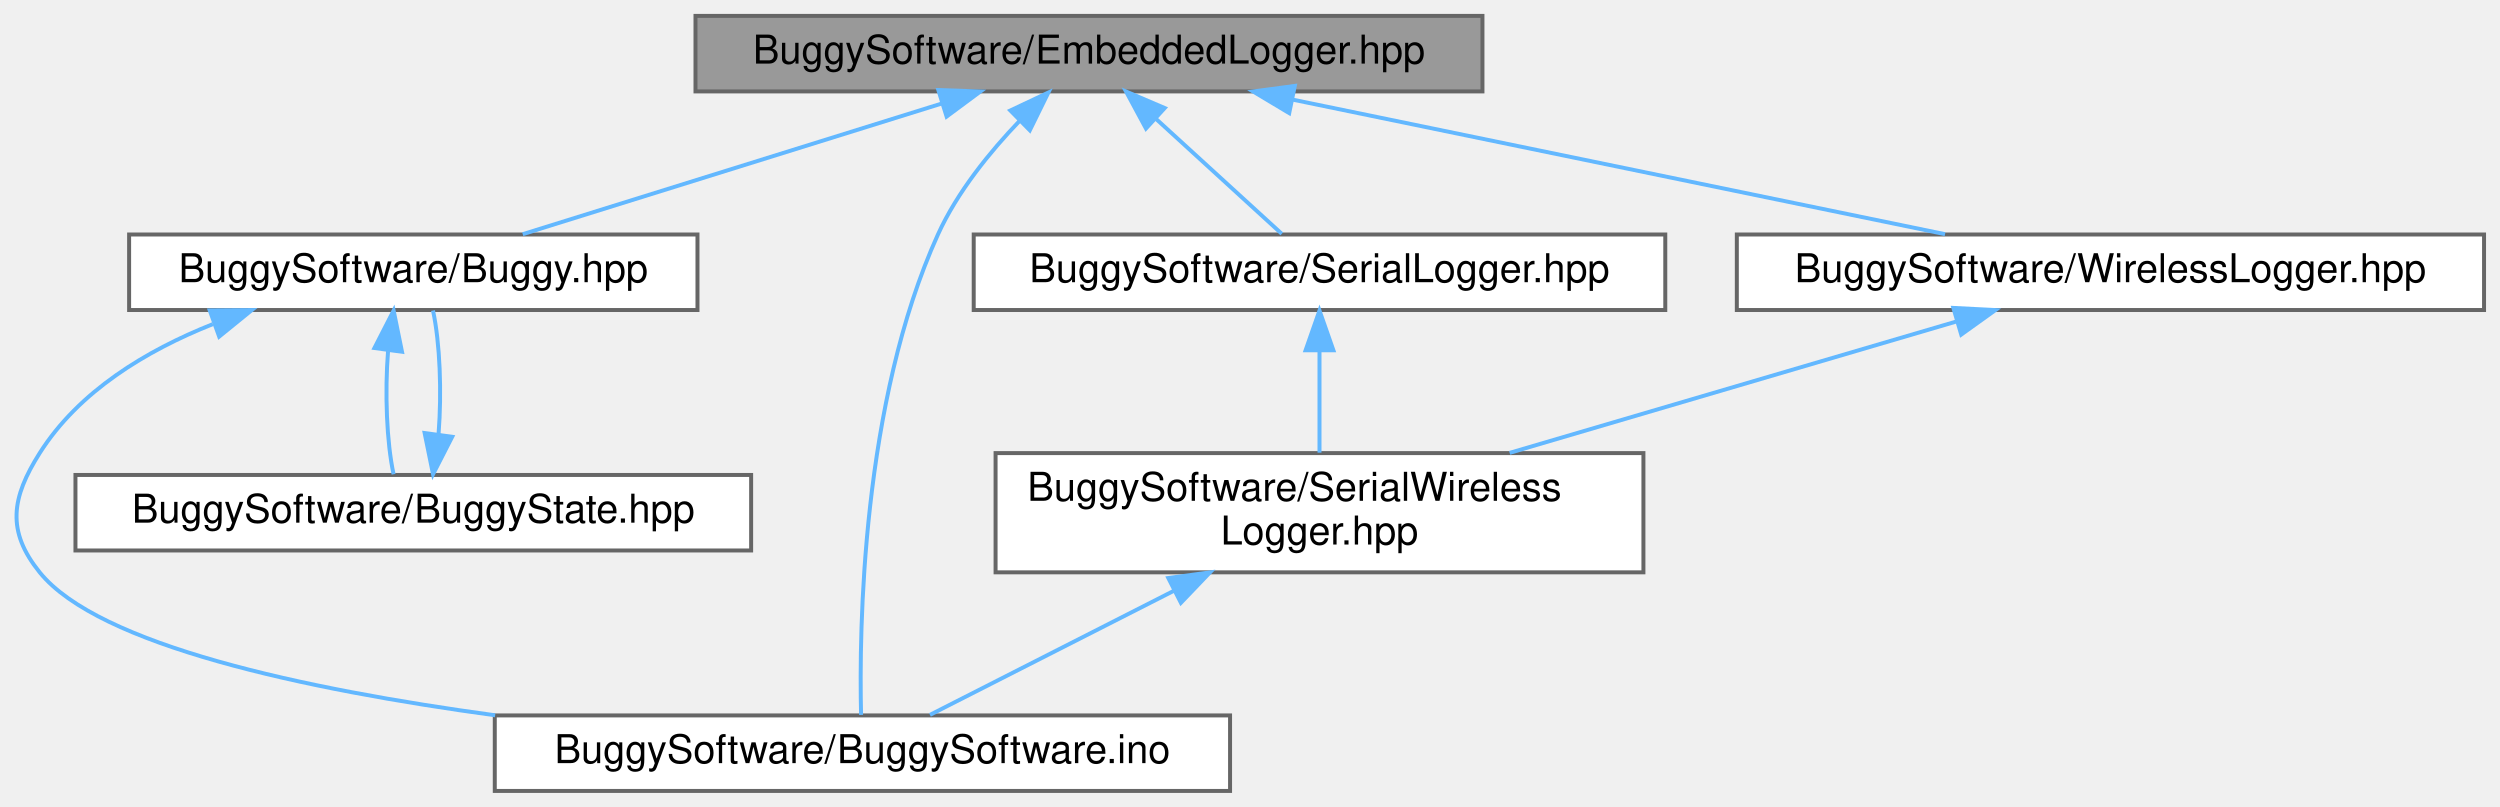
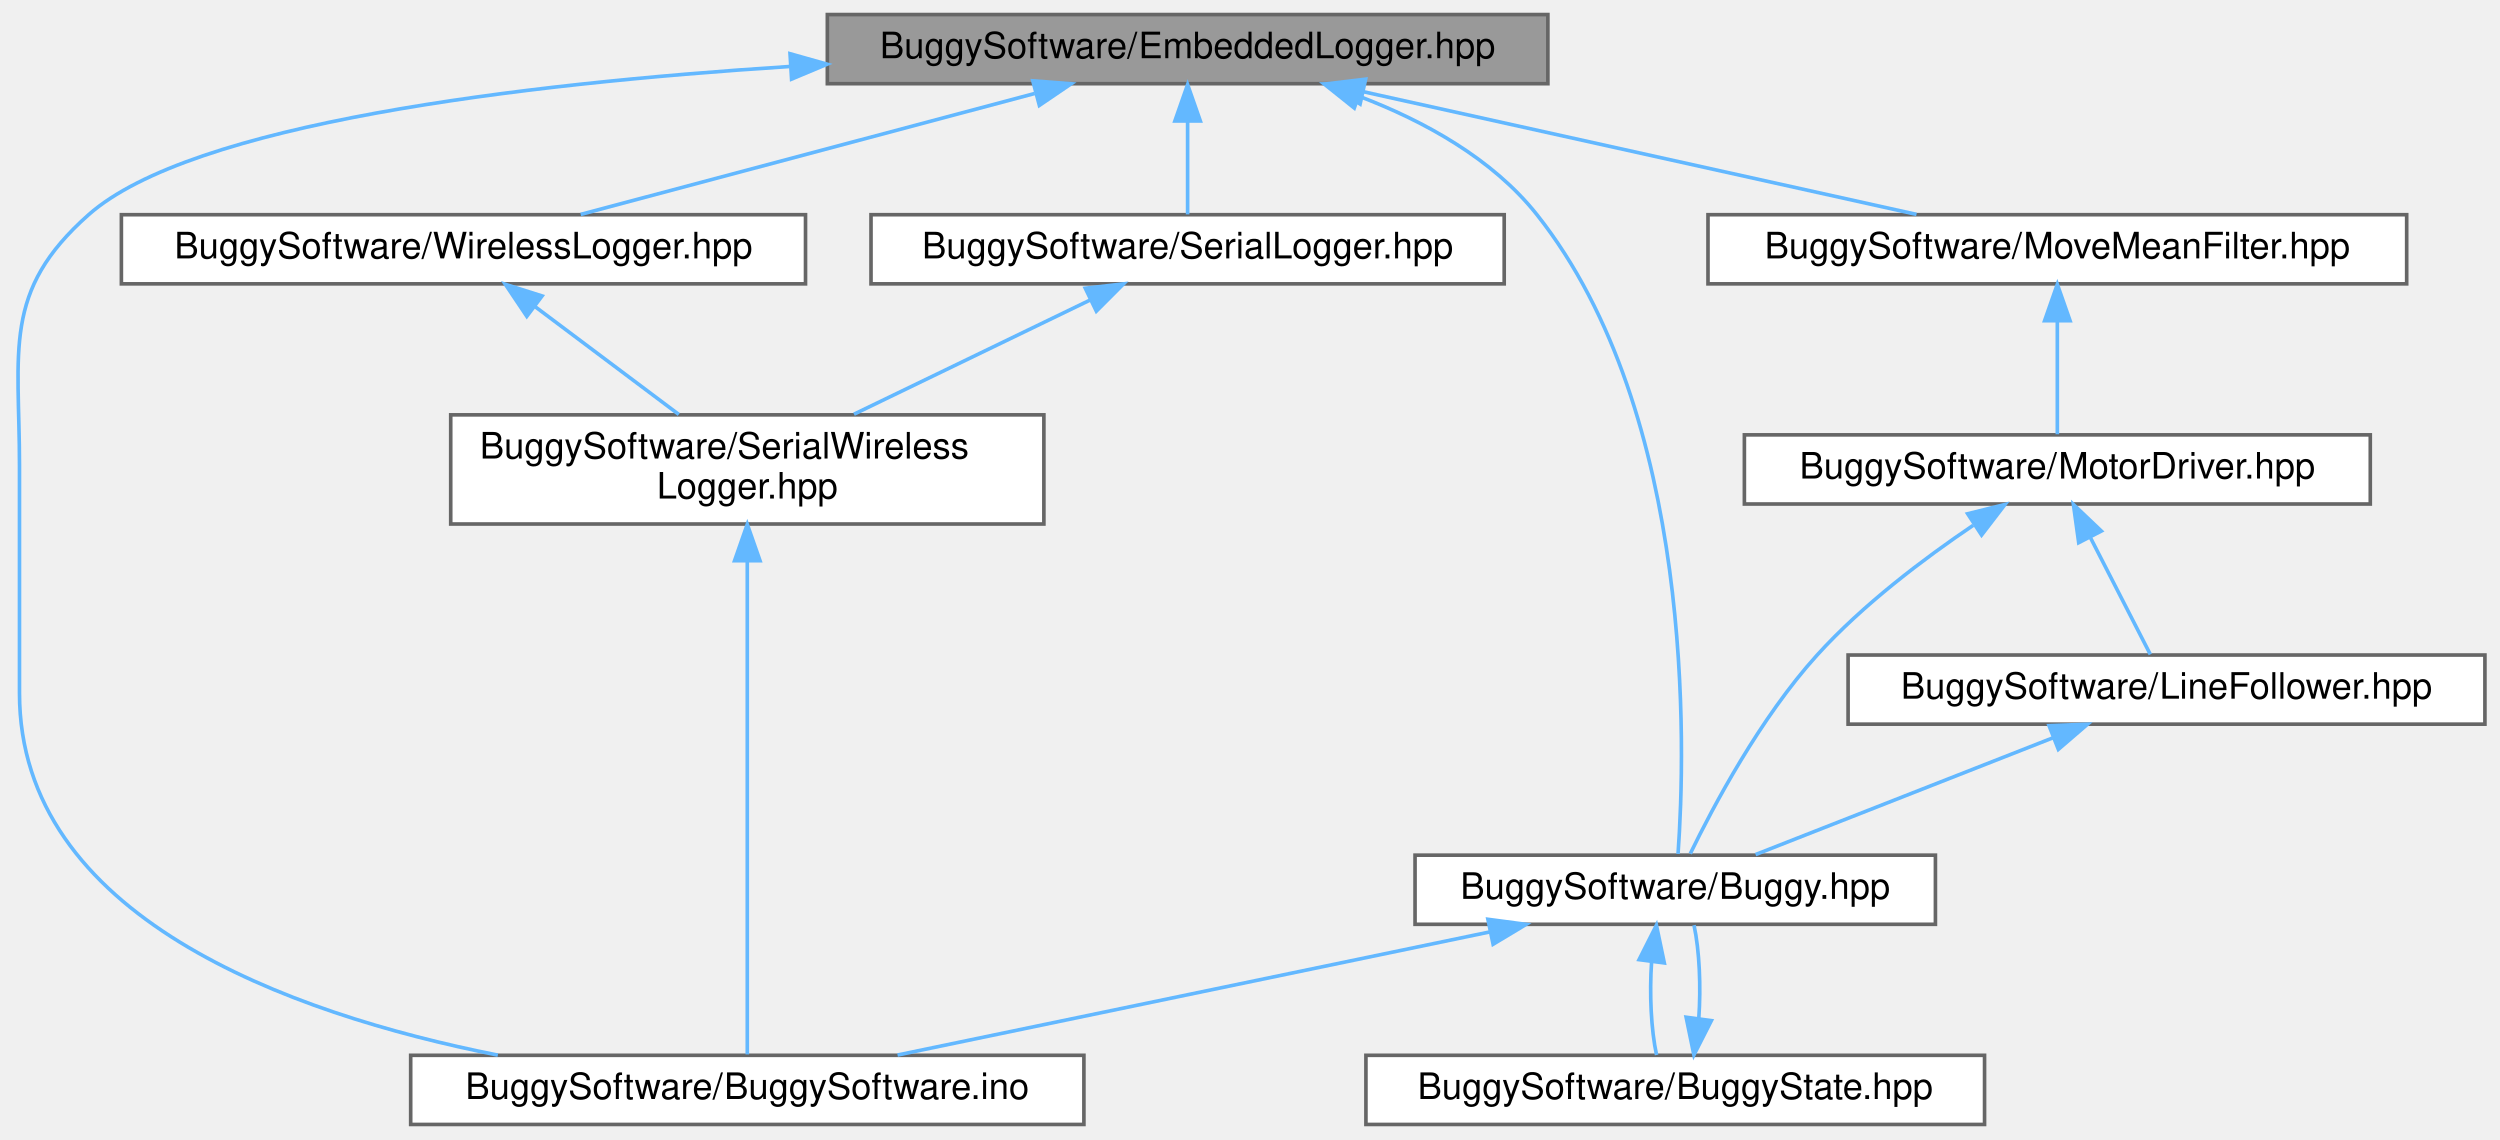
- <svg xmlns="http://www.w3.org/2000/svg" xmlns:xlink="http://www.w3.org/1999/xlink" width="629pt" height="203pt" viewBox="0.00 0.00 628.97 203.00">
-   <g id="graph0" class="graph" transform="scale(1 1) rotate(0) translate(4 199)">
+ <svg xmlns="http://www.w3.org/2000/svg" xmlns:xlink="http://www.w3.org/1999/xlink" width="687pt" height="313pt" viewBox="0.00 0.00 686.71 313.00">
+   <g id="graph0" class="graph" transform="scale(1 1) rotate(0) translate(4 309)">
    <g id="Node000001" class="node">
      <g id="a_Node000001">
        <a xlink:title=" ">
-           <polygon fill="#999999" stroke="#666666" points="368.97,-195 170.97,-195 170.97,-176 368.97,-176 368.97,-195" />
-           <text text-anchor="middle" x="269.97" y="-183" font-family="Helvetica,sans-Serif" font-size="10.00">BuggySoftware/EmbeddedLogger.hpp</text>
+           <polygon fill="#999999" stroke="#666666" points="421.21,-305 223.21,-305 223.21,-286 421.21,-286 421.21,-305" />
+           <text text-anchor="middle" x="322.21" y="-293" font-family="Helvetica,sans-Serif" font-size="10.00">BuggySoftware/EmbeddedLogger.hpp</text>
        </a>
      </g>
    </g>
    <g id="Node000002" class="node">
      <g id="a_Node000002">
        <a xlink:href="Buggy_8hpp_source.html" target="_top" xlink:title=" ">
-           <polygon fill="white" stroke="#666666" points="171.47,-140 28.47,-140 28.47,-121 171.47,-121 171.47,-140" />
-           <text text-anchor="middle" x="99.97" y="-128" font-family="Helvetica,sans-Serif" font-size="10.00">BuggySoftware/Buggy.hpp</text>
+           <polygon fill="white" stroke="#666666" points="527.71,-74 384.71,-74 384.71,-55 527.71,-55 527.71,-74" />
+           <text text-anchor="middle" x="456.21" y="-62" font-family="Helvetica,sans-Serif" font-size="10.00">BuggySoftware/Buggy.hpp</text>
        </a>
      </g>
    </g>
    <g id="edge1_Node000001_Node000002" class="edge">
      <g id="a_edge1_Node000001_Node000002">
        <a xlink:title=" ">
-           <path fill="none" stroke="#63b8ff" d="M232.85,-172.93C201.1,-163.03 156.12,-149.01 127.5,-140.08" />
-           <polygon fill="#63b8ff" stroke="#63b8ff" points="232.07,-176.35 242.66,-175.98 234.15,-169.67 232.07,-176.35" />
+           <path fill="none" stroke="#63b8ff" d="M369.43,-282.51C387.17,-275.74 405.98,-265.43 418.21,-250 461.66,-195.14 459.02,-103.07 456.98,-74.34" />
+           <polygon fill="#63b8ff" stroke="#63b8ff" points="368.01,-279.3 359.73,-285.92 370.33,-285.91 368.01,-279.3" />
        </a>
      </g>
    </g>
    <g id="Node000003" class="node">
      <g id="a_Node000003">
        <a xlink:href="BuggySoftware_8ino.html" target="_top" xlink:title="This is the main entry point for the Buggy software.">
-           <polygon fill="white" stroke="#666666" points="305.47,-19 120.47,-19 120.47,0 305.47,0 305.47,-19" />
-           <text text-anchor="middle" x="212.97" y="-7" font-family="Helvetica,sans-Serif" font-size="10.00">BuggySoftware/BuggySoftware.ino</text>
+           <polygon fill="white" stroke="#666666" points="293.71,-19 108.71,-19 108.71,0 293.71,0 293.71,-19" />
+           <text text-anchor="middle" x="201.21" y="-7" font-family="Helvetica,sans-Serif" font-size="10.00">BuggySoftware/BuggySoftware.ino</text>
        </a>
      </g>
    </g>
    <g id="edge5_Node000001_Node000003" class="edge">
      <g id="a_edge5_Node000001_Node000003">
        <a xlink:title=" ">
-           <path fill="none" stroke="#63b8ff" d="M252.58,-168.66C245.03,-160.79 236.82,-150.68 231.97,-140 212.81,-97.79 212.12,-40.62 212.63,-19.13" />
-           <polygon fill="#63b8ff" stroke="#63b8ff" points="250.18,-171.2 259.76,-175.72 255.09,-166.21 250.18,-171.2" />
+           <path fill="none" stroke="#63b8ff" d="M212.75,-290.72C138.31,-285.91 48.4,-274.94 20.21,-250 -3.62,-228.93 1.21,-212.81 1.21,-181 1.21,-181 1.21,-181 1.21,-118.5 1.21,-57.24 74.76,-30.56 132.66,-19.05" />
+           <polygon fill="#63b8ff" stroke="#63b8ff" points="212.95,-294.24 223.15,-291.36 213.38,-287.26 212.95,-294.24" />
        </a>
      </g>
    </g>
    <g id="Node000005" class="node">
      <g id="a_Node000005">
-         <a xlink:href="SerialLogger_8hpp_source.html" target="_top" xlink:title=" ">
-           <polygon fill="white" stroke="#666666" points="414.97,-140 240.97,-140 240.97,-121 414.97,-121 414.97,-140" />
-           <text text-anchor="middle" x="327.97" y="-128" font-family="Helvetica,sans-Serif" font-size="10.00">BuggySoftware/SerialLogger.hpp</text>
+         <a xlink:href="MoveMeanFilter_8hpp_source.html" target="_top" xlink:title=" ">
+           <polygon fill="white" stroke="#666666" points="657.21,-250 465.21,-250 465.21,-231 657.21,-231 657.21,-250" />
+           <text text-anchor="middle" x="561.21" y="-238" font-family="Helvetica,sans-Serif" font-size="10.00">BuggySoftware/MoveMeanFilter.hpp</text>
        </a>
      </g>
    </g>
    <g id="edge6_Node000001_Node000005" class="edge">
      <g id="a_edge6_Node000001_Node000005">
        <a xlink:title=" ">
-           <path fill="none" stroke="#63b8ff" d="M286.89,-169.04C297.18,-159.64 309.94,-147.98 318.48,-140.17" />
-           <polygon fill="#63b8ff" stroke="#63b8ff" points="284.31,-166.66 279.29,-175.98 289.03,-171.82 284.31,-166.66" />
-         </a>
-       </g>
-     </g>
-     <g id="Node000007" class="node">
-       <g id="a_Node000007">
+           <path fill="none" stroke="#63b8ff" d="M370.39,-283.82C415.18,-273.88 481.05,-259.28 522.51,-250.08" />
+           <polygon fill="#63b8ff" stroke="#63b8ff" points="369.61,-280.4 360.61,-285.98 371.13,-287.24 369.61,-280.4" />
+         </a>
+       </g>
+     </g>
+     <g id="Node000008" class="node">
+       <g id="a_Node000008">
+         <a xlink:href="SerialLogger_8hpp_source.html" target="_top" xlink:title=" ">
+           <polygon fill="white" stroke="#666666" points="409.21,-250 235.21,-250 235.21,-231 409.21,-231 409.21,-250" />
+           <text text-anchor="middle" x="322.21" y="-238" font-family="Helvetica,sans-Serif" font-size="10.00">BuggySoftware/SerialLogger.hpp</text>
+         </a>
+       </g>
+     </g>
+     <g id="edge11_Node000001_Node000008" class="edge">
+       <g id="a_edge11_Node000001_Node000008">
+         <a xlink:title=" ">
+           <path fill="none" stroke="#63b8ff" d="M322.21,-275.66C322.21,-266.93 322.21,-256.99 322.21,-250.09" />
+           <polygon fill="#63b8ff" stroke="#63b8ff" points="318.71,-275.75 322.21,-285.75 325.71,-275.75 318.71,-275.75" />
+         </a>
+       </g>
+     </g>
+     <g id="Node000010" class="node">
+       <g id="a_Node000010">
        <a xlink:href="WirelessLogger_8hpp_source.html" target="_top" xlink:title=" ">
-           <polygon fill="white" stroke="#666666" points="620.97,-140 432.97,-140 432.97,-121 620.97,-121 620.97,-140" />
-           <text text-anchor="middle" x="526.97" y="-128" font-family="Helvetica,sans-Serif" font-size="10.00">BuggySoftware/WirelessLogger.hpp</text>
-         </a>
-       </g>
-     </g>
-     <g id="edge9_Node000001_Node000007" class="edge">
-       <g id="a_edge9_Node000001_Node000007">
-         <a xlink:title=" ">
-           <path fill="none" stroke="#63b8ff" d="M321.18,-173.94C369.35,-164.01 440.59,-149.31 485.36,-140.08" />
-           <polygon fill="#63b8ff" stroke="#63b8ff" points="320.35,-170.54 311.26,-175.98 321.76,-177.39 320.35,-170.54" />
+           <polygon fill="white" stroke="#666666" points="217.21,-250 29.21,-250 29.21,-231 217.21,-231 217.21,-250" />
+           <text text-anchor="middle" x="123.21" y="-238" font-family="Helvetica,sans-Serif" font-size="10.00">BuggySoftware/WirelessLogger.hpp</text>
+         </a>
+       </g>
+     </g>
+     <g id="edge14_Node000001_Node000010" class="edge">
+       <g id="a_edge14_Node000001_Node000010">
+         <a xlink:title=" ">
+           <path fill="none" stroke="#63b8ff" d="M280.19,-283.31C242.96,-273.39 189.37,-259.12 155.43,-250.08" />
+           <polygon fill="#63b8ff" stroke="#63b8ff" points="279.67,-286.79 290.23,-285.98 281.47,-280.03 279.67,-286.79" />
        </a>
      </g>
    </g>
    <g id="edge2_Node000002_Node000003" class="edge">
      <g id="a_edge2_Node000002_Node000003">
        <a xlink:title=" ">
-           <path fill="none" stroke="#63b8ff" d="M49.53,-117.45C32.74,-110.78 15.82,-100.56 5.97,-85 -1.16,-73.73 -2.41,-65.37 5.97,-55 20.76,-36.7 72.51,-25.58 120.56,-19.03" />
-           <polygon fill="#63b8ff" stroke="#63b8ff" points="48.76,-120.9 59.35,-120.99 51.13,-114.31 48.76,-120.9" />
+           <path fill="none" stroke="#63b8ff" d="M405.4,-52.94C357.6,-43.01 286.92,-28.31 242.5,-19.08" />
+           <polygon fill="#63b8ff" stroke="#63b8ff" points="404.73,-56.38 415.24,-54.98 406.16,-49.52 404.73,-56.38" />
        </a>
      </g>
    </g>
    <g id="Node000004" class="node">
      <g id="a_Node000004">
        <a xlink:href="BuggyState_8hpp_source.html" target="_top" xlink:title=" ">
-           <polygon fill="white" stroke="#666666" points="184.97,-79.5 14.97,-79.5 14.97,-60.5 184.97,-60.5 184.97,-79.5" />
-           <text text-anchor="middle" x="99.97" y="-67.5" font-family="Helvetica,sans-Serif" font-size="10.00">BuggySoftware/BuggyState.hpp</text>
+           <polygon fill="white" stroke="#666666" points="541.21,-19 371.21,-19 371.21,0 541.21,0 541.21,-19" />
+           <text text-anchor="middle" x="456.21" y="-7" font-family="Helvetica,sans-Serif" font-size="10.00">BuggySoftware/BuggyState.hpp</text>
        </a>
      </g>
    </g>
    <g id="edge3_Node000002_Node000004" class="edge">
      <g id="a_edge3_Node000002_Node000004">
        <a xlink:title=" ">
-           <path fill="none" stroke="#63b8ff" d="M93.62,-110.66C92.79,-100.24 93.26,-87.8 95.01,-79.67" />
-           <polygon fill="#63b8ff" stroke="#63b8ff" points="90.19,-111.44 95.02,-120.87 97.13,-110.49 90.19,-111.44" />
+           <path fill="none" stroke="#63b8ff" d="M449.71,-44.66C449.11,-35.93 449.57,-25.99 451.08,-19.09" />
+           <polygon fill="#63b8ff" stroke="#63b8ff" points="446.27,-45.29 451.04,-54.75 453.21,-44.38 446.27,-45.29" />
        </a>
      </g>
    </g>
    <g id="edge4_Node000004_Node000002" class="edge">
      <g id="a_edge4_Node000004_Node000002">
        <a xlink:title=" ">
-           <path fill="none" stroke="#63b8ff" d="M106.33,-89.89C107.15,-100.31 106.68,-112.75 104.93,-120.87" />
-           <polygon fill="#63b8ff" stroke="#63b8ff" points="109.76,-89.1 104.94,-79.67 102.82,-90.05 109.76,-89.1" />
+           <path fill="none" stroke="#63b8ff" d="M462.68,-29.13C463.3,-37.85 462.87,-47.8 461.37,-54.75" />
+           <polygon fill="#63b8ff" stroke="#63b8ff" points="466.14,-28.53 461.34,-19.09 459.2,-29.47 466.14,-28.53" />
        </a>
      </g>
    </g>
    <g id="Node000006" class="node">
      <g id="a_Node000006">
-         <a xlink:href="SerialWirelessLogger_8hpp_source.html" target="_top" xlink:title=" ">
-           <polygon fill="white" stroke="#666666" points="409.47,-85 246.47,-85 246.47,-55 409.47,-55 409.47,-85" />
-           <text text-anchor="start" x="254.47" y="-73" font-family="Helvetica,sans-Serif" font-size="10.00">BuggySoftware/SerialWireless</text>
-           <text text-anchor="middle" x="327.97" y="-62" font-family="Helvetica,sans-Serif" font-size="10.00">Logger.hpp</text>
+         <a xlink:href="MotorDriver_8hpp_source.html" target="_top" xlink:title=" ">
+           <polygon fill="white" stroke="#666666" points="647.21,-189.5 475.21,-189.5 475.21,-170.5 647.21,-170.5 647.21,-189.5" />
+           <text text-anchor="middle" x="561.21" y="-177.5" font-family="Helvetica,sans-Serif" font-size="10.00">BuggySoftware/MotorDriver.hpp</text>
        </a>
      </g>
    </g>
    <g id="edge7_Node000005_Node000006" class="edge">
      <g id="a_edge7_Node000005_Node000006">
        <a xlink:title=" ">
-           <path fill="none" stroke="#63b8ff" d="M327.97,-110.65C327.97,-102.36 327.97,-92.78 327.97,-85.11" />
-           <polygon fill="#63b8ff" stroke="#63b8ff" points="324.47,-110.87 327.97,-120.87 331.47,-110.87 324.47,-110.87" />
-         </a>
-       </g>
-     </g>
-     <g id="edge8_Node000006_Node000003" class="edge">
-       <g id="a_edge8_Node000006_Node000003">
-         <a xlink:title=" ">
-           <path fill="none" stroke="#63b8ff" d="M291.31,-50.35C270.73,-39.88 246.04,-27.32 229.96,-19.14" />
-           <polygon fill="#63b8ff" stroke="#63b8ff" points="289.93,-53.57 300.43,-54.99 293.1,-47.33 289.93,-53.57" />
-         </a>
-       </g>
-     </g>
-     <g id="edge10_Node000007_Node000006" class="edge">
-       <g id="a_edge10_Node000007_Node000006">
-         <a xlink:title=" ">
-           <path fill="none" stroke="#63b8ff" d="M488.11,-118.08C455.98,-108.63 410.2,-95.17 375.81,-85.06" />
-           <polygon fill="#63b8ff" stroke="#63b8ff" points="487.45,-121.53 498.04,-120.99 489.43,-114.82 487.45,-121.53" />
+           <path fill="none" stroke="#63b8ff" d="M561.21,-220.66C561.21,-210.24 561.21,-197.8 561.21,-189.67" />
+           <polygon fill="#63b8ff" stroke="#63b8ff" points="557.71,-220.87 561.21,-230.87 564.71,-220.87 557.71,-220.87" />
+         </a>
+       </g>
+     </g>
+     <g id="edge8_Node000006_Node000002" class="edge">
+       <g id="a_edge8_Node000006_Node000002">
+         <a xlink:title=" ">
+           <path fill="none" stroke="#63b8ff" d="M538.1,-164.65C524.58,-155.52 507.76,-142.84 495.21,-129 479.56,-111.75 466.64,-87.36 460.34,-74.41" />
+           <polygon fill="#63b8ff" stroke="#63b8ff" points="536.56,-167.82 546.84,-170.37 540.39,-161.96 536.56,-167.82" />
+         </a>
+       </g>
+     </g>
+     <g id="Node000007" class="node">
+       <g id="a_Node000007">
+         <a xlink:href="LineFollower_8hpp_source.html" target="_top" xlink:title=" ">
+           <polygon fill="white" stroke="#666666" points="678.71,-129 503.71,-129 503.71,-110 678.71,-110 678.71,-129" />
+           <text text-anchor="middle" x="591.21" y="-117" font-family="Helvetica,sans-Serif" font-size="10.00">BuggySoftware/LineFollower.hpp</text>
+         </a>
+       </g>
+     </g>
+     <g id="edge9_Node000006_Node000007" class="edge">
+       <g id="a_edge9_Node000006_Node000007">
+         <a xlink:title=" ">
+           <path fill="none" stroke="#63b8ff" d="M570.36,-161.15C575.8,-150.54 582.46,-137.56 586.76,-129.17" />
+           <polygon fill="#63b8ff" stroke="#63b8ff" points="567.08,-159.87 565.63,-170.37 573.31,-163.07 567.08,-159.87" />
+         </a>
+       </g>
+     </g>
+     <g id="edge10_Node000007_Node000002" class="edge">
+       <g id="a_edge10_Node000007_Node000002">
+         <a xlink:title=" ">
+           <path fill="none" stroke="#63b8ff" d="M560.11,-106.29C535.09,-96.47 500.55,-82.91 478.29,-74.17" />
+           <polygon fill="#63b8ff" stroke="#63b8ff" points="558.93,-109.59 569.52,-109.98 561.49,-103.07 558.93,-109.59" />
+         </a>
+       </g>
+     </g>
+     <g id="Node000009" class="node">
+       <g id="a_Node000009">
+         <a xlink:href="SerialWirelessLogger_8hpp_source.html" target="_top" xlink:title=" ">
+           <polygon fill="white" stroke="#666666" points="282.71,-195 119.71,-195 119.71,-165 282.71,-165 282.71,-195" />
+           <text text-anchor="start" x="127.71" y="-183" font-family="Helvetica,sans-Serif" font-size="10.00">BuggySoftware/SerialWireless</text>
+           <text text-anchor="middle" x="201.21" y="-172" font-family="Helvetica,sans-Serif" font-size="10.00">Logger.hpp</text>
+         </a>
+       </g>
+     </g>
+     <g id="edge12_Node000008_Node000009" class="edge">
+       <g id="a_edge12_Node000008_Node000009">
+         <a xlink:title=" ">
+           <path fill="none" stroke="#63b8ff" d="M295.5,-226.59C276.27,-217.29 250.34,-204.75 230.53,-195.18" />
+           <polygon fill="#63b8ff" stroke="#63b8ff" points="294.09,-229.79 304.61,-230.99 297.13,-223.49 294.09,-229.79" />
+         </a>
+       </g>
+     </g>
+     <g id="edge13_Node000009_Node000003" class="edge">
+       <g id="a_edge13_Node000009_Node000003">
+         <a xlink:title=" ">
+           <path fill="none" stroke="#63b8ff" d="M201.21,-154.69C201.21,-116.5 201.21,-44.23 201.21,-19.25" />
+           <polygon fill="#63b8ff" stroke="#63b8ff" points="197.71,-154.92 201.21,-164.92 204.71,-154.92 197.71,-154.92" />
+         </a>
+       </g>
+     </g>
+     <g id="edge15_Node000010_Node000009" class="edge">
+       <g id="a_edge15_Node000010_Node000009">
+         <a xlink:title=" ">
+           <path fill="none" stroke="#63b8ff" d="M142.85,-224.77C154.97,-215.68 170.43,-204.09 182.39,-195.11" />
+           <polygon fill="#63b8ff" stroke="#63b8ff" points="140.62,-222.07 134.72,-230.87 144.82,-227.67 140.62,-222.07" />
        </a>
      </g>
    </g>
  </g>
</svg>
